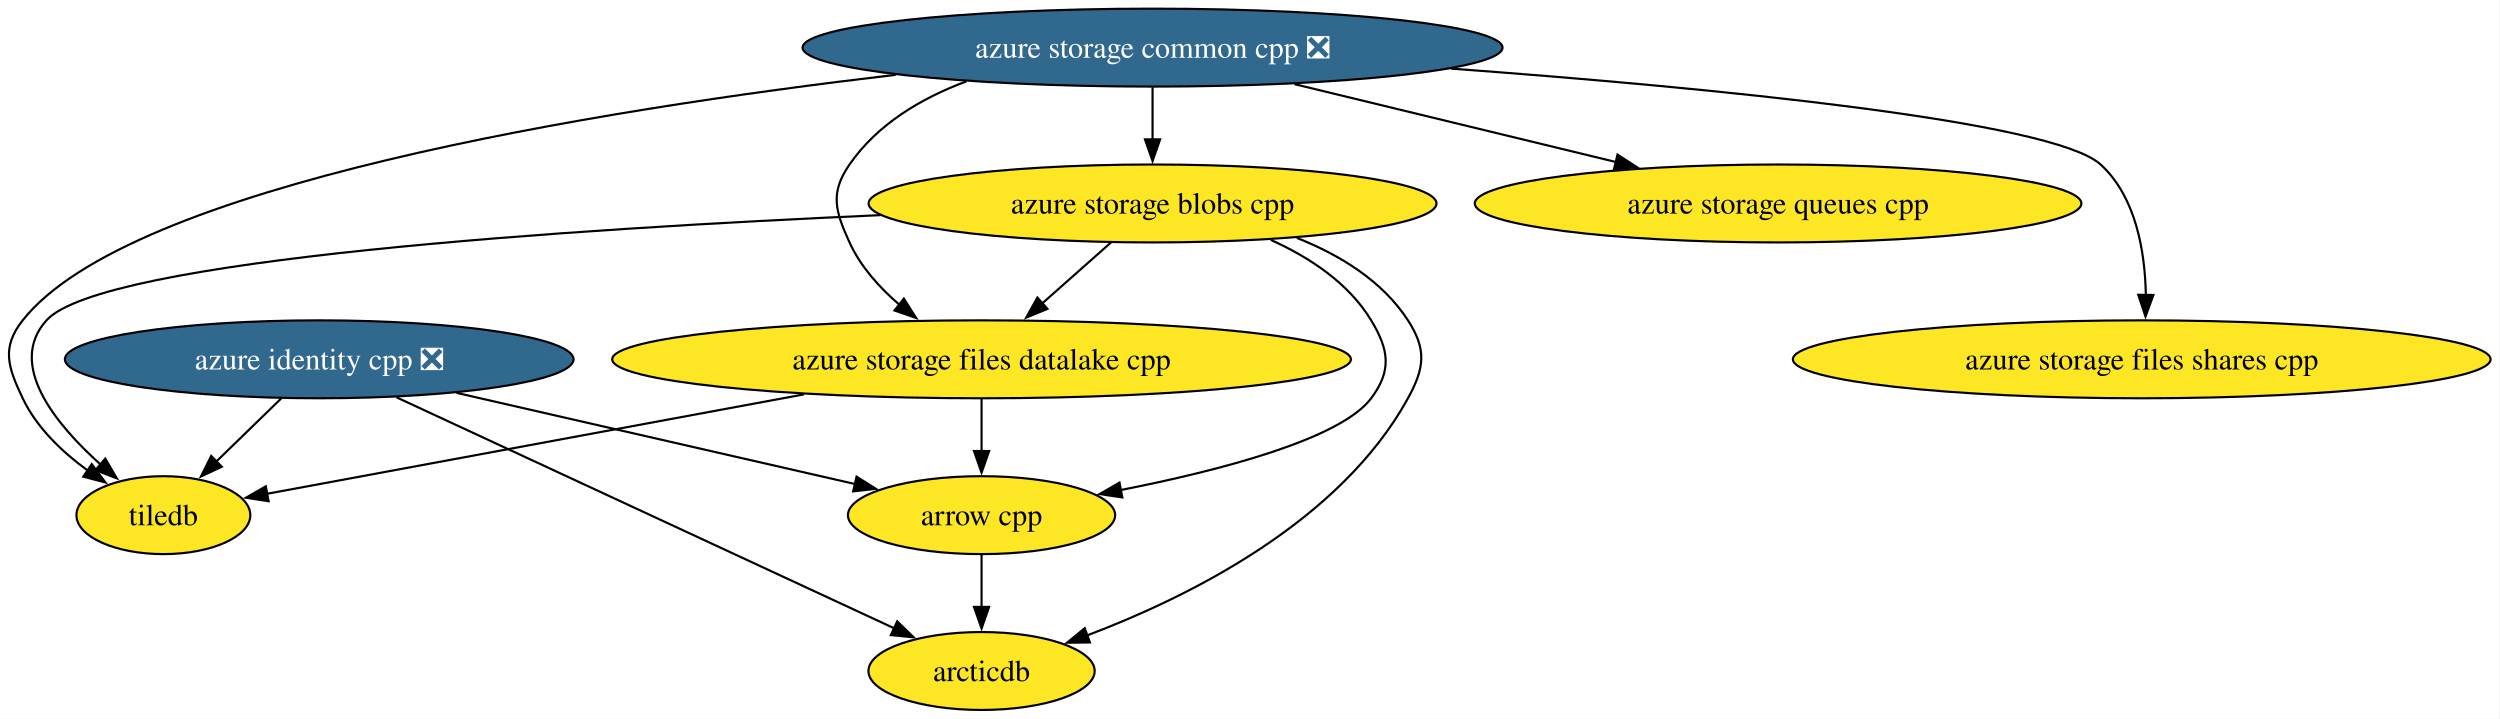
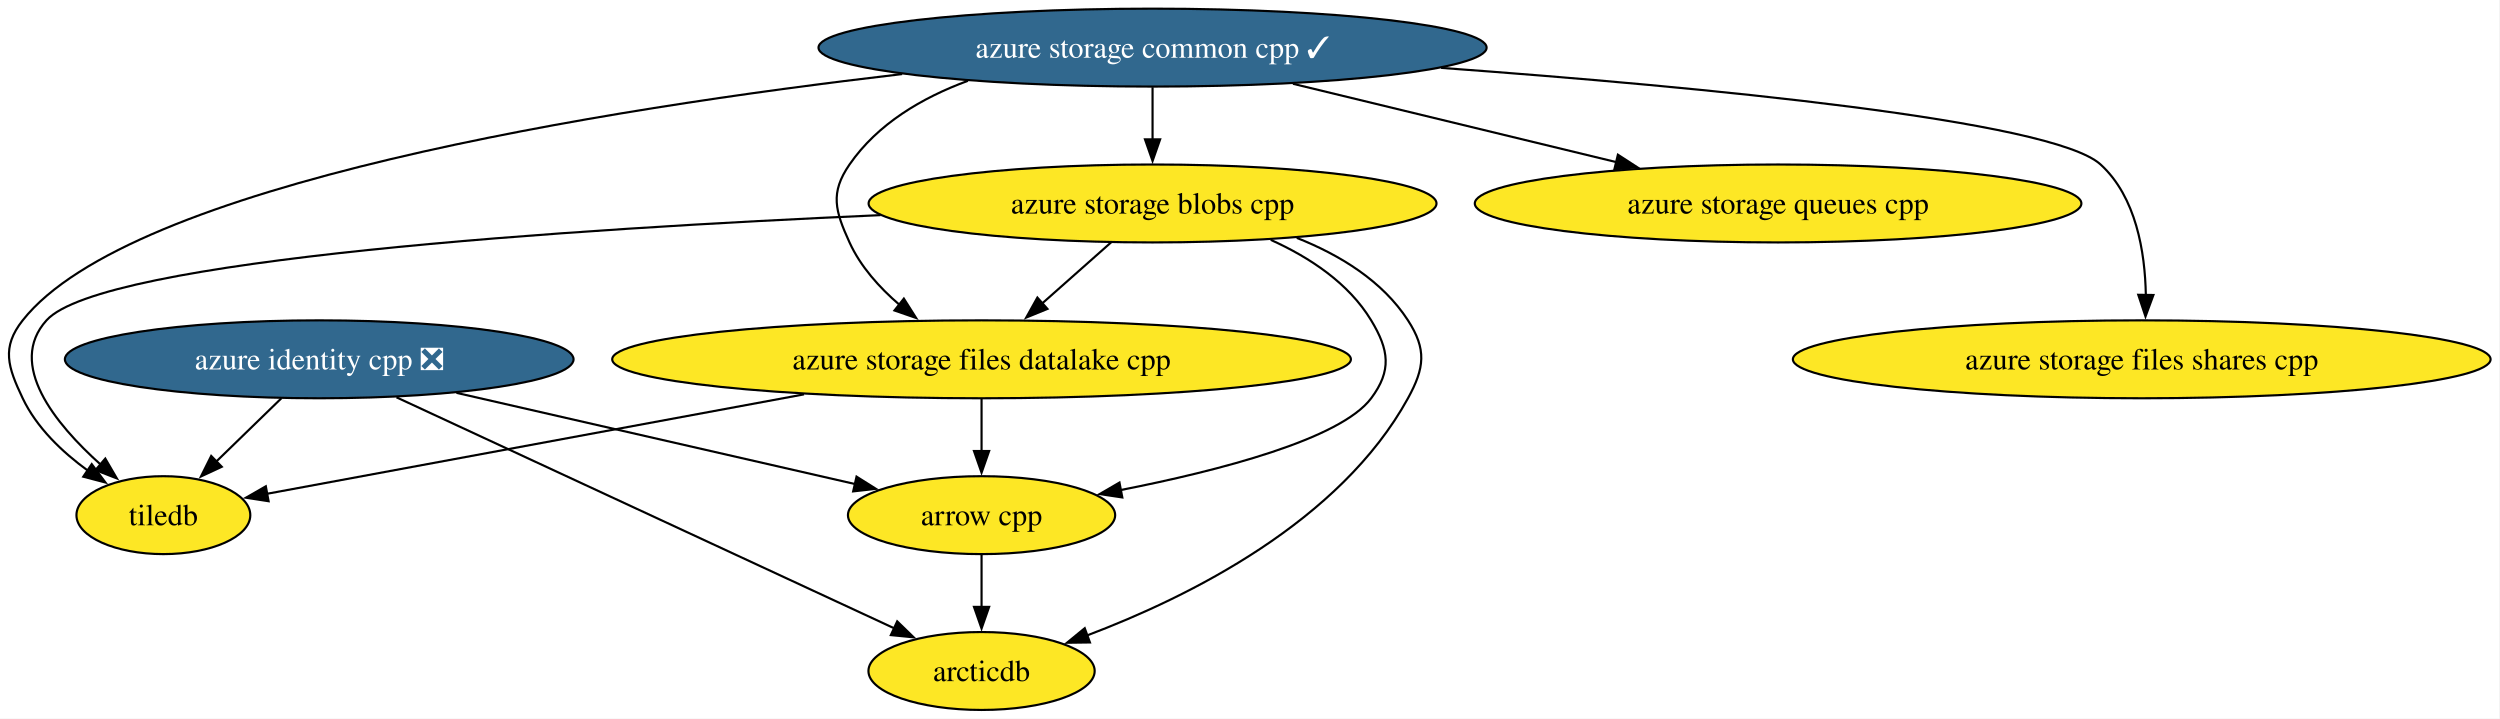
<svg xmlns="http://www.w3.org/2000/svg" xmlns:xlink="http://www.w3.org/1999/xlink" width="1155pt" height="332pt" viewBox="0.00 0.00 1155.00 332.00">
  <g id="graph0" class="graph" transform="scale(1 1) rotate(0) translate(4 328)">
    <polygon fill="white" stroke="none" points="-4,4 -4,-328 1150.65,-328 1150.65,4 -4,4" />
    <g id="node1" class="node">
      <g id="a_node1">
        <a xlink:href="https://github.com/conda-forge/arrow-cpp-feedstock" xlink:title="arrow cpp">
          <ellipse fill="#fde725" stroke="black" cx="449.48" cy="-90" rx="61.73" ry="18" />
          <text xml:space="preserve" text-anchor="middle" x="449.48" y="-85.33" font-family="Times,serif" font-size="14.00">arrow cpp</text>
        </a>
      </g>
    </g>
    <g id="node2" class="node">
      <g id="a_node2">
        <a xlink:href="https://github.com/conda-forge/arcticdb-feedstock" xlink:title="arcticdb">
          <ellipse fill="#fde725" stroke="black" cx="449.48" cy="-18" rx="52.26" ry="18" />
          <text xml:space="preserve" text-anchor="middle" x="449.48" y="-13.32" font-family="Times,serif" font-size="14.00">arcticdb</text>
        </a>
      </g>
    </g>
    <g id="edge1" class="edge">
      <path fill="none" stroke="black" d="M449.48,-71.7C449.48,-64.41 449.48,-55.73 449.48,-47.54" />
      <polygon fill="black" stroke="black" points="452.98,-47.62 449.48,-37.62 445.98,-47.62 452.98,-47.62" />
    </g>
    <g id="node3" class="node">
      <g id="a_node3">
        <a xlink:href="https://github.com/conda-forge/tiledb-feedstock" xlink:title="tiledb">
          <ellipse fill="#fde725" stroke="black" cx="71.48" cy="-90" rx="40.16" ry="18" />
          <text xml:space="preserve" text-anchor="middle" x="71.48" y="-85.33" font-family="Times,serif" font-size="14.00">tiledb</text>
        </a>
      </g>
    </g>
    <g id="node4" class="node">
      <g id="a_node4">
        <a xlink:href="https://github.com/conda-forge/azure-storage-queues-cpp-feedstock" xlink:title="azure storage queues cpp">
          <ellipse fill="#fde725" stroke="black" cx="817.48" cy="-234" rx="140.12" ry="18" />
          <text xml:space="preserve" text-anchor="middle" x="817.48" y="-229.32" font-family="Times,serif" font-size="14.00">azure storage queues cpp</text>
        </a>
      </g>
    </g>
    <g id="node5" class="node">
      <g id="a_node5">
-         <a xlink:href="https://github.com/conda-forge/azure-storage-common-cpp-feedstock/pull/27" xlink:title="azure storage common cpp ❎">
-           <ellipse fill="#31688e" stroke="black" cx="528.48" cy="-306" rx="161.69" ry="18" />
-           <text xml:space="preserve" text-anchor="middle" x="528.48" y="-301.32" font-family="Times,serif" font-size="14.00" fill="white">azure storage common cpp ❎</text>
+         <a xlink:href="https://github.com/conda-forge/azure-storage-common-cpp-feedstock/pull/27" xlink:title="azure storage common cpp ✓">
+           <ellipse fill="#31688e" stroke="black" cx="528.48" cy="-306" rx="154.33" ry="18" />
+           <text xml:space="preserve" text-anchor="middle" x="528.48" y="-301.32" font-family="Times,serif" font-size="14.00" fill="white">azure storage common cpp ✓</text>
        </a>
      </g>
    </g>
    <g id="edge2" class="edge">
-       <path fill="none" stroke="black" d="M409.77,-293.43C271.52,-277.21 55.75,-242.46 6.48,-180 -3.43,-167.44 -0.38,-158.45 6.48,-144 12.94,-130.4 24.78,-119.15 36.6,-110.56" />
+       <path fill="none" stroke="black" d="M412.79,-293.78C274.69,-277.72 56.11,-242.92 6.48,-180 -3.43,-167.44 -0.38,-158.45 6.48,-144 12.94,-130.4 24.78,-119.15 36.6,-110.56" />
      <polygon fill="black" stroke="black" points="38.38,-113.58 44.72,-105.09 34.47,-107.77 38.38,-113.58" />
    </g>
    <g id="edge3" class="edge">
-       <path fill="none" stroke="black" d="M594.06,-289.12C638.21,-278.42 696.55,-264.29 742.54,-253.15" />
-       <polygon fill="black" stroke="black" points="743.29,-256.57 752.18,-250.82 741.64,-249.77 743.29,-256.57" />
+       <path fill="none" stroke="black" d="M593.34,-289.29C637.62,-278.57 696.4,-264.33 742.66,-253.12" />
+       <polygon fill="black" stroke="black" points="743.47,-256.53 752.36,-250.77 741.82,-249.72 743.47,-256.53" />
    </g>
    <g id="node6" class="node">
      <g id="a_node6">
        <a xlink:href="https://github.com/conda-forge/azure-storage-files-datalake-cpp-feedstock" xlink:title="azure storage files datalake cpp">
          <ellipse fill="#fde725" stroke="black" cx="449.48" cy="-162" rx="170.64" ry="18" />
          <text xml:space="preserve" text-anchor="middle" x="449.48" y="-157.32" font-family="Times,serif" font-size="14.00">azure storage files datalake cpp</text>
        </a>
      </g>
    </g>
    <g id="edge4" class="edge">
-       <path fill="none" stroke="black" d="M442.43,-290.39C421.38,-282.55 401.26,-270.5 388.48,-252 379.39,-238.83 381.84,-230.56 388.48,-216 393.55,-204.88 402.24,-195.18 411.49,-187.24" />
+       <path fill="none" stroke="black" d="M443.16,-290.66C421.85,-282.82 401.4,-270.71 388.48,-252 379.39,-238.83 381.84,-230.56 388.48,-216 393.55,-204.88 402.24,-195.18 411.49,-187.24" />
      <polygon fill="black" stroke="black" points="413.58,-190.05 419.25,-181.1 409.24,-184.56 413.58,-190.05" />
    </g>
    <g id="node7" class="node">
      <g id="a_node7">
        <a xlink:href="https://github.com/conda-forge/azure-storage-files-shares-cpp-feedstock" xlink:title="azure storage files shares cpp">
          <ellipse fill="#fde725" stroke="black" cx="985.48" cy="-162" rx="161.17" ry="18" />
          <text xml:space="preserve" text-anchor="middle" x="985.48" y="-157.32" font-family="Times,serif" font-size="14.00">azure storage files shares cpp</text>
        </a>
      </g>
    </g>
    <g id="edge5" class="edge">
-       <path fill="none" stroke="black" d="M666.38,-296.3C786.35,-287.45 944.41,-272.17 966.48,-252 982.9,-236.99 987.01,-211.58 987.38,-191.74" />
+       <path fill="none" stroke="black" d="M661.79,-296.64C782.28,-287.84 944.13,-272.43 966.48,-252 982.9,-236.99 987.01,-211.58 987.38,-191.74" />
      <polygon fill="black" stroke="black" points="990.88,-191.71 987.22,-181.76 983.88,-191.81 990.88,-191.71" />
    </g>
    <g id="node8" class="node">
      <g id="a_node8">
        <a xlink:href="https://github.com/conda-forge/azure-storage-blobs-cpp-feedstock" xlink:title="azure storage blobs cpp">
          <ellipse fill="#fde725" stroke="black" cx="528.48" cy="-234" rx="131.18" ry="18" />
          <text xml:space="preserve" text-anchor="middle" x="528.48" y="-229.32" font-family="Times,serif" font-size="14.00">azure storage blobs cpp</text>
        </a>
      </g>
    </g>
    <g id="edge6" class="edge">
      <path fill="none" stroke="black" d="M528.48,-287.7C528.48,-280.41 528.48,-271.73 528.48,-263.54" />
      <polygon fill="black" stroke="black" points="531.98,-263.62 528.48,-253.62 524.98,-263.62 531.98,-263.62" />
    </g>
    <g id="edge7" class="edge">
      <path fill="none" stroke="black" d="M449.48,-143.7C449.48,-136.41 449.48,-127.73 449.48,-119.54" />
      <polygon fill="black" stroke="black" points="452.98,-119.62 449.48,-109.62 445.98,-119.62 452.98,-119.62" />
    </g>
    <g id="edge8" class="edge">
      <path fill="none" stroke="black" d="M367.46,-145.81C291.62,-131.77 181.52,-111.38 119.19,-99.84" />
      <polygon fill="black" stroke="black" points="120.09,-96.44 109.62,-98.06 118.81,-103.33 120.09,-96.44" />
    </g>
    <g id="edge9" class="edge">
      <path fill="none" stroke="black" d="M583.08,-217.18C601.05,-209.09 619.08,-197.2 629.48,-180 637.76,-166.31 639.06,-156.81 629.48,-144 615.33,-125.08 559.43,-110.59 513.64,-101.58" />
      <polygon fill="black" stroke="black" points="514.51,-98.18 504.03,-99.74 513.2,-105.06 514.51,-98.18" />
    </g>
    <g id="edge10" class="edge">
      <path fill="none" stroke="black" d="M595.11,-218.1C615.04,-210.2 634.71,-198.19 646.48,-180 655.17,-166.57 654.19,-158.02 646.48,-144 615.16,-87.03 545.68,-52.36 498.2,-34.42" />
      <polygon fill="black" stroke="black" points="499.55,-31.19 488.95,-31.05 497.15,-37.77 499.55,-31.19" />
    </g>
    <g id="edge11" class="edge">
      <path fill="none" stroke="black" d="M402.81,-228.61C259.88,-222.29 42.86,-208.15 17.48,-180 -0.82,-159.71 21.33,-132.35 42.53,-113.34" />
      <polygon fill="black" stroke="black" points="44.64,-116.14 49.98,-106.98 40.1,-110.81 44.64,-116.14" />
    </g>
    <g id="edge12" class="edge">
      <path fill="none" stroke="black" d="M509.36,-216.05C499.8,-207.58 488.04,-197.17 477.49,-187.82" />
      <polygon fill="black" stroke="black" points="479.92,-185.29 470.11,-181.28 475.27,-190.53 479.92,-185.29" />
    </g>
    <g id="node9" class="node">
      <g id="a_node9">
        <a xlink:href="https://github.com/conda-forge/azure-identity-cpp-feedstock/pull/22" xlink:title="azure identity cpp ❎">
          <ellipse fill="#31688e" stroke="black" cx="143.48" cy="-162" rx="117.5" ry="18" />
          <text xml:space="preserve" text-anchor="middle" x="143.48" y="-157.32" font-family="Times,serif" font-size="14.00" fill="white">azure identity cpp ❎</text>
        </a>
      </g>
    </g>
    <g id="edge13" class="edge">
      <path fill="none" stroke="black" d="M206.88,-146.5C261.03,-134.11 338.29,-116.44 390.98,-104.38" />
      <polygon fill="black" stroke="black" points="391.72,-107.8 400.69,-102.16 390.16,-100.98 391.72,-107.8" />
    </g>
    <g id="edge14" class="edge">
      <path fill="none" stroke="black" d="M179.18,-144.43C236.59,-117.79 349.06,-65.6 409.23,-37.68" />
      <polygon fill="black" stroke="black" points="410.51,-40.94 418.11,-33.56 407.57,-34.59 410.51,-40.94" />
    </g>
    <g id="edge15" class="edge">
      <path fill="none" stroke="black" d="M126.05,-144.05C116.95,-135.2 105.66,-124.23 95.72,-114.57" />
      <polygon fill="black" stroke="black" points="98.46,-112.35 88.85,-107.88 93.58,-117.36 98.46,-112.35" />
    </g>
  </g>
</svg>
